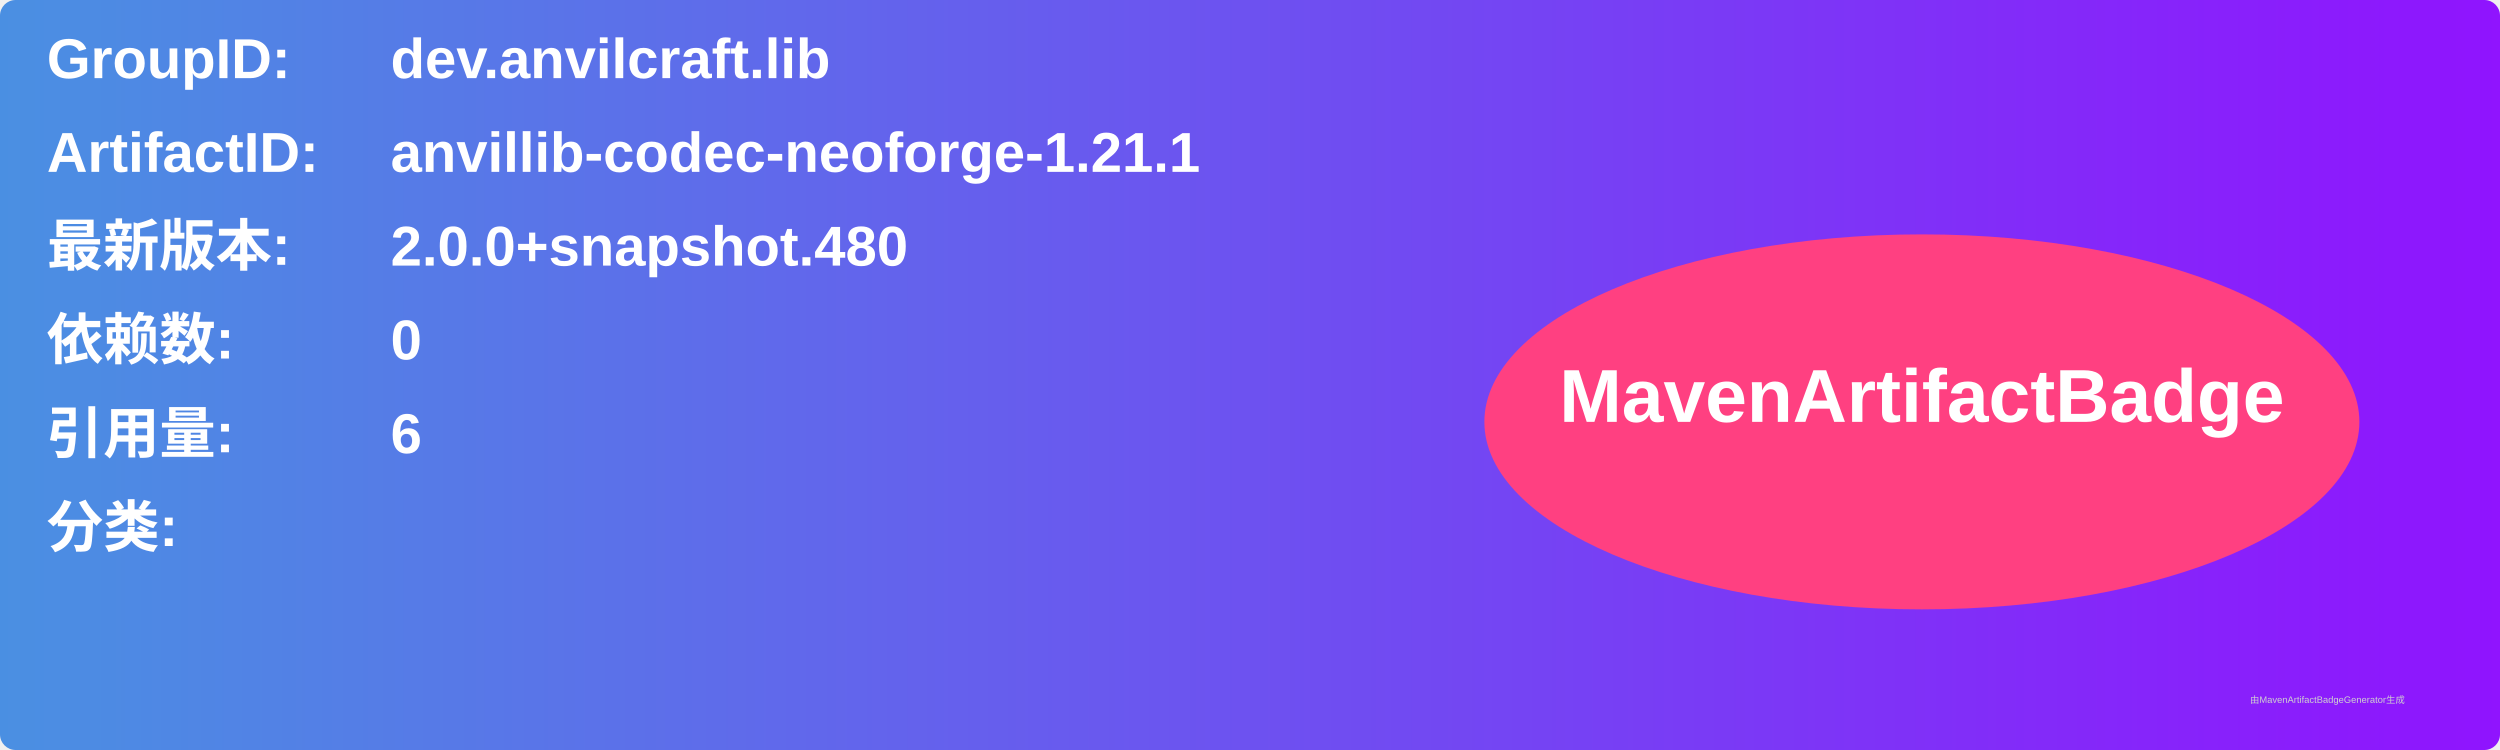
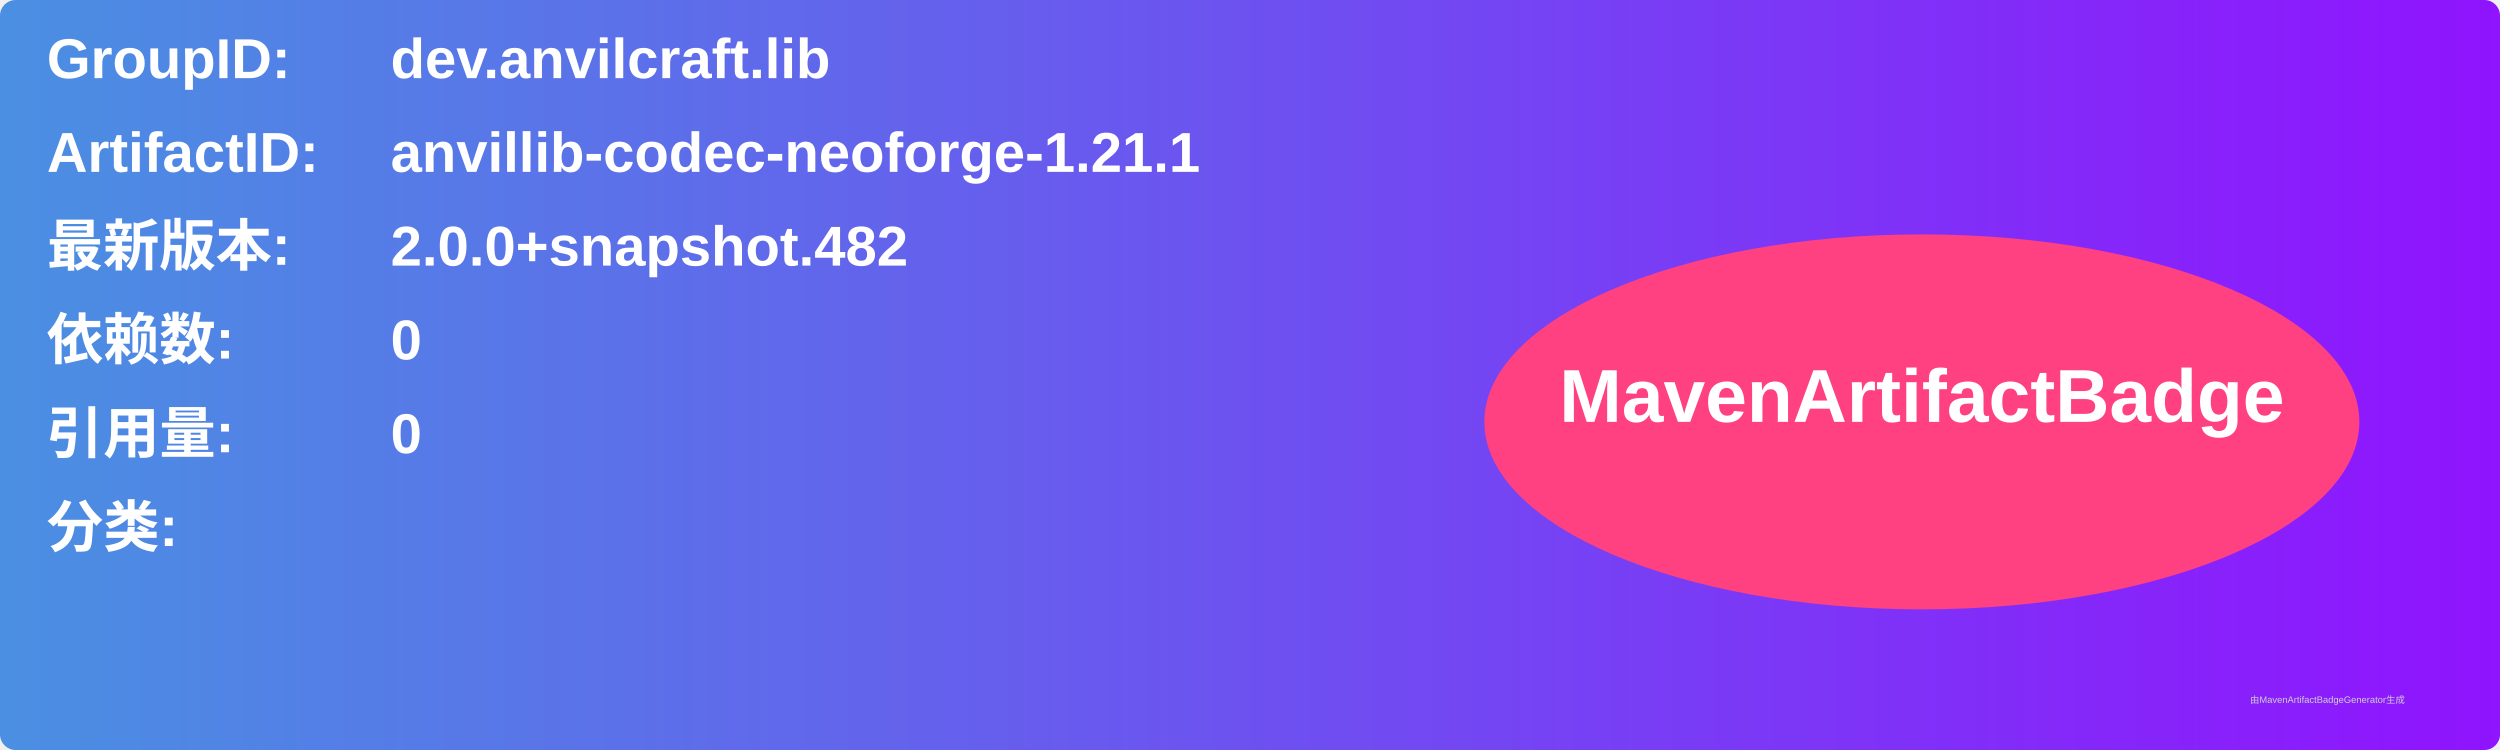
<svg xmlns="http://www.w3.org/2000/svg" width="800" height="240" viewBox="0 0 800 240">
  <linearGradient id="grad" x1="0%" y1="0%" x2="100%" y2="0%">
    <stop offset="0%" stop-color="#4a90e2" />
    <stop offset="100%" stop-color="#9013fe" />
  </linearGradient>
  <rect width="100%" height="100%" rx="5" ry="5" fill="url(#grad)" />
  <g transform="translate(15, 15)">
    <text x="0" y="10" font-family="Arial" font-size="18" fill="white" font-weight="bold" width="260">GroupID:</text>
    <text x="110" y="10" font-family="Arial" font-size="18" fill="white" font-weight="bold" width="460">dev.anvilcraft.lib</text>
    <text x="0" y="40" font-family="Arial" font-size="18" fill="white" font-weight="bold" width="260">ArtifactID:</text>
    <text x="110" y="40" font-family="Arial" font-size="18" fill="white" font-weight="bold" width="460">anvillib-codec-neoforge-1.21.1</text>
    <text x="0" y="70" font-family="Arial" font-size="18" fill="white" font-weight="bold">最新版本:</text>
    <text x="110" y="70" font-family="Arial" font-size="18" fill="white" font-weight="bold">
-       <tspan font-weight="bold">2.0.0+snapshot.480</tspan>
+       <tspan font-weight="bold">2.0.0+snapshot.482</tspan>
    </text>
    <text x="0" y="100" font-family="Arial" font-size="18" fill="white" font-weight="bold">依赖数: </text>
    <text x="110" y="100" font-family="Arial" font-size="18" fill="white">
      <tspan font-weight="bold">0</tspan>
    </text>
    <text x="0" y="130" font-family="Arial" font-size="18" fill="white" font-weight="bold">引用量: </text>
    <text x="110" y="130" font-family="Arial" font-size="18" fill="white">
-       <tspan font-weight="bold">6</tspan>
+       <tspan font-weight="bold">0</tspan>
    </text>
    <text x="0" y="160" font-family="Arial" font-size="18" fill="white" font-weight="bold">分类:</text>
    <text x="10" y="190" font-family="Arial" font-size="10" fill="white">
      <tspan font-weight="bold" />
    </text>
    <ellipse cx="600" cy="120" rx="140" ry="60" fill="#ff4081" />
    <text x="600" y="120" text-anchor="middle" font-family="Arial" font-size="24" fill="white" font-weight="bold">MavenArtifactBadge</text>
  </g>
  <text x="720" y="225" font-family="Arial" font-size="3" fill="#d0d0d0">由MavenArtifactBadgeGenerator生成</text>
</svg>
